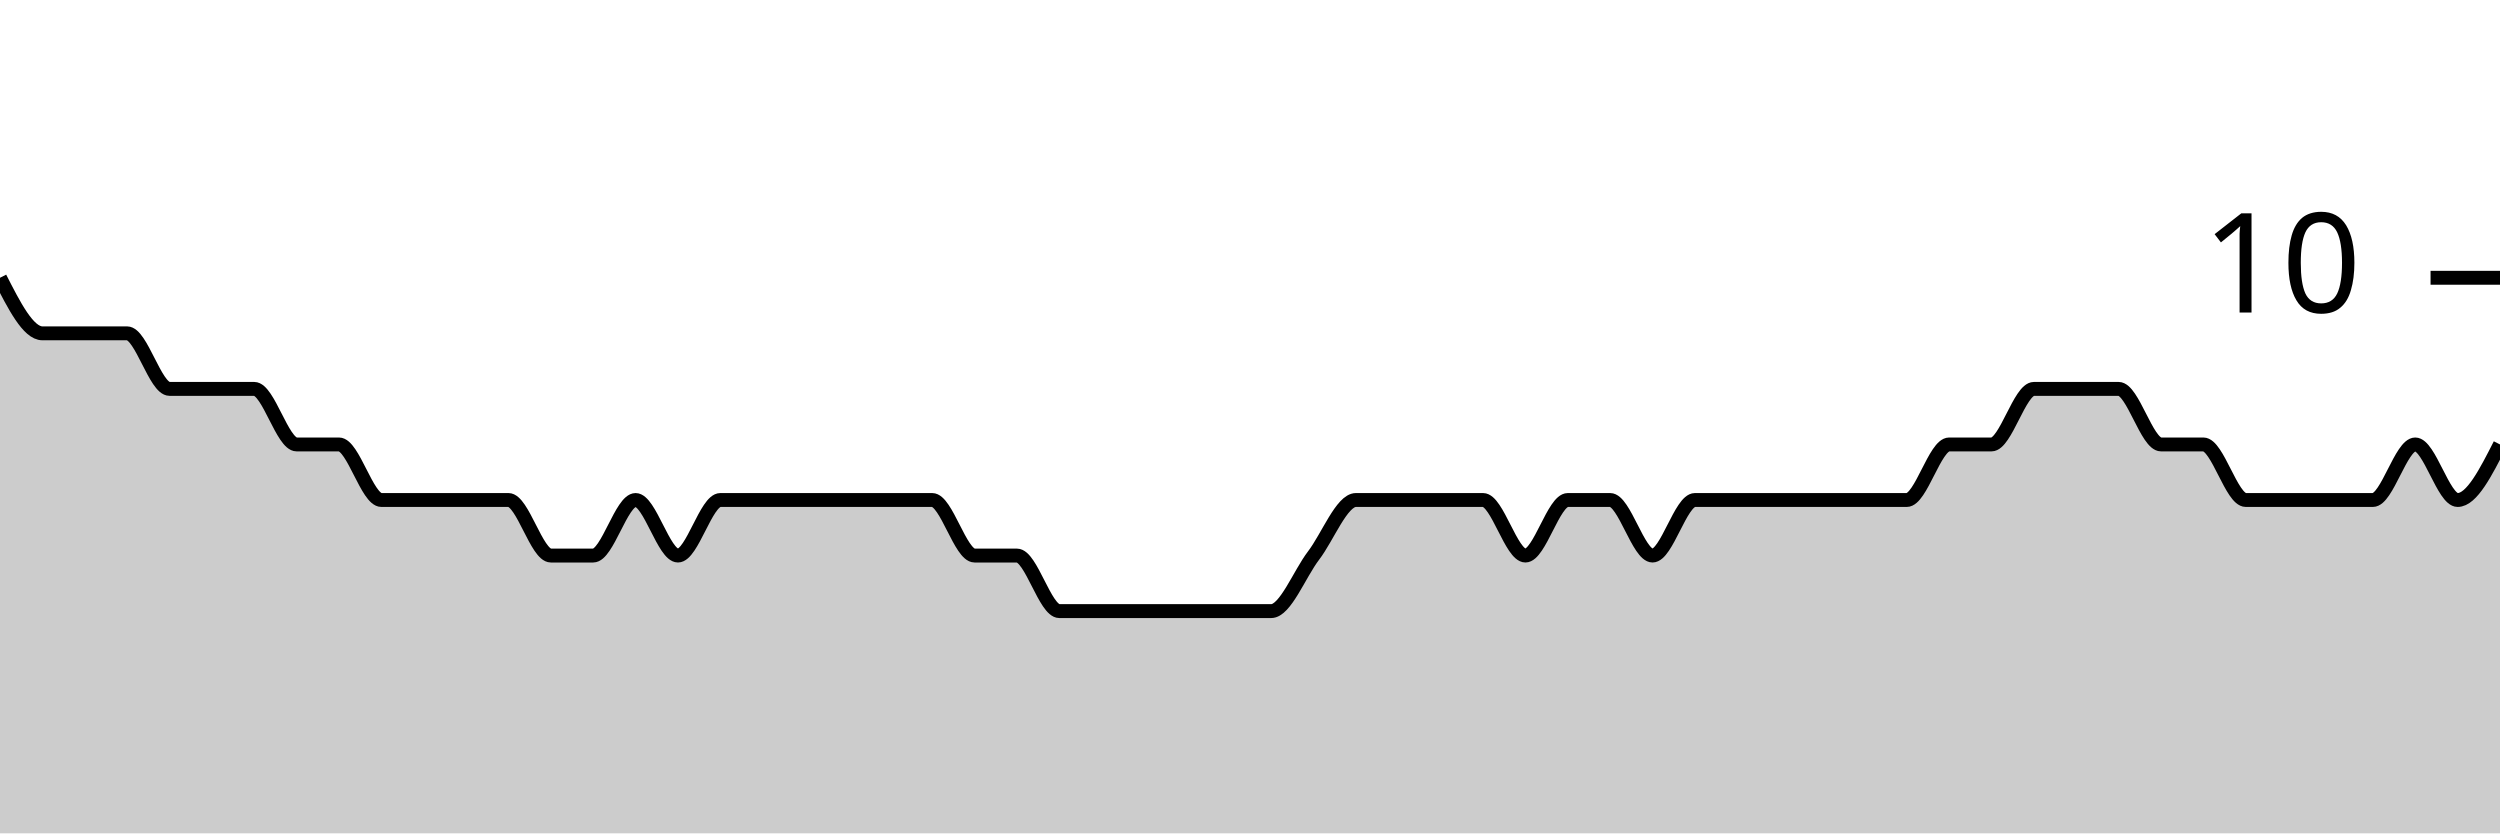
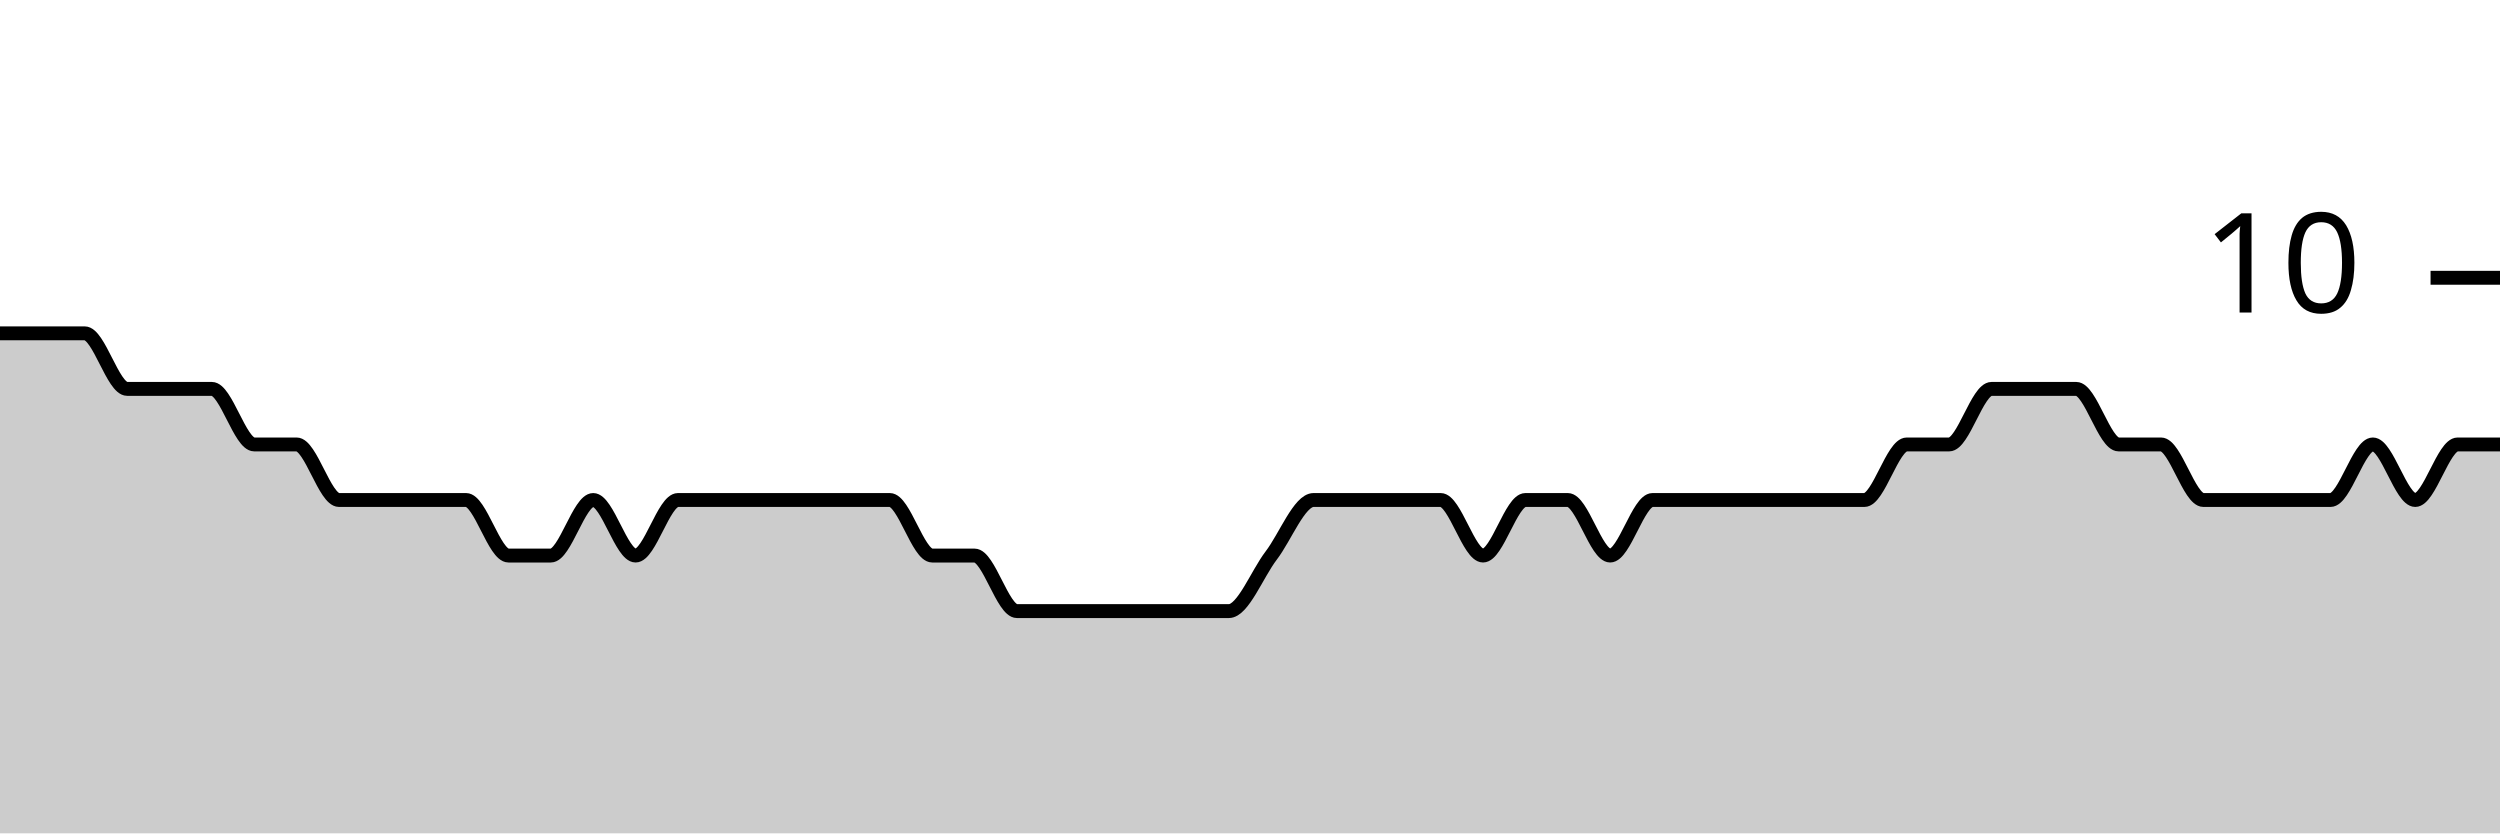
<svg xmlns="http://www.w3.org/2000/svg" viewBox="0 0 180 60">
  <g transform="translate(0,20)">
-     <path class="area" fill="rgba(0, 0, 0, 0.2)" d="M0,0C1.017,2,2.034,4,3.051,4C4.068,4,5.085,4,6.102,4C7.119,4,8.136,4,9.153,4C10.169,4,11.186,8,12.203,8C13.22,8,14.237,8,15.254,8C16.271,8,17.288,8,18.305,8C19.322,8,20.339,12,21.356,12C22.373,12,23.39,12,24.407,12C25.424,12,26.441,16,27.458,16C28.475,16,29.492,16,30.508,16C31.525,16,32.542,16,33.559,16C34.576,16,35.593,16,36.61,16C37.627,16,38.644,20,39.661,20C40.678,20,41.695,20,42.712,20C43.729,20,44.746,16,45.763,16C46.78,16,47.797,20,48.814,20C49.831,20,50.847,16,51.864,16C52.881,16,53.898,16,54.915,16C55.932,16,56.949,16,57.966,16C58.983,16,60,16,61.017,16C62.034,16,63.051,16,64.068,16C65.085,16,66.102,16,67.119,16C68.136,16,69.153,20,70.169,20C71.186,20,72.203,20,73.22,20C74.237,20,75.254,24,76.271,24C77.288,24,78.305,24,79.322,24C80.339,24,81.356,24,82.373,24C83.39,24,84.407,24,85.424,24C86.441,24,87.458,24,88.475,24C89.492,24,90.508,24,91.525,24C92.542,24,93.559,21.333,94.576,20C95.593,18.667,96.61,16,97.627,16C98.644,16,99.661,16,100.678,16C101.695,16,102.712,16,103.729,16C104.746,16,105.763,16,106.78,16C107.797,16,108.814,20,109.831,20C110.847,20,111.864,16,112.881,16C113.898,16,114.915,16,115.932,16C116.949,16,117.966,20,118.983,20C120,20,121.017,16,122.034,16C123.051,16,124.068,16,125.085,16C126.102,16,127.119,16,128.136,16C129.153,16,130.169,16,131.186,16C132.203,16,133.22,16,134.237,16C135.254,16,136.271,16,137.288,16C138.305,16,139.322,12,140.339,12C141.356,12,142.373,12,143.39,12C144.407,12,145.424,8,146.441,8C147.458,8,148.475,8,149.492,8C150.508,8,151.525,8,152.542,8C153.559,8,154.576,12,155.593,12C156.61,12,157.627,12,158.644,12C159.661,12,160.678,16,161.695,16C162.712,16,163.729,16,164.746,16C165.763,16,166.78,16,167.797,16C168.814,16,169.831,16,170.847,16C171.864,16,172.881,12,173.898,12C174.915,12,175.932,16,176.949,16C177.966,16,178.983,14,180,12L180,40C178.983,40,177.966,40,176.949,40C175.932,40,174.915,40,173.898,40C172.881,40,171.864,40,170.847,40C169.831,40,168.814,40,167.797,40C166.78,40,165.763,40,164.746,40C163.729,40,162.712,40,161.695,40C160.678,40,159.661,40,158.644,40C157.627,40,156.61,40,155.593,40C154.576,40,153.559,40,152.542,40C151.525,40,150.508,40,149.492,40C148.475,40,147.458,40,146.441,40C145.424,40,144.407,40,143.39,40C142.373,40,141.356,40,140.339,40C139.322,40,138.305,40,137.288,40C136.271,40,135.254,40,134.237,40C133.22,40,132.203,40,131.186,40C130.169,40,129.153,40,128.136,40C127.119,40,126.102,40,125.085,40C124.068,40,123.051,40,122.034,40C121.017,40,120,40,118.983,40C117.966,40,116.949,40,115.932,40C114.915,40,113.898,40,112.881,40C111.864,40,110.847,40,109.831,40C108.814,40,107.797,40,106.78,40C105.763,40,104.746,40,103.729,40C102.712,40,101.695,40,100.678,40C99.661,40,98.644,40,97.627,40C96.61,40,95.593,40,94.576,40C93.559,40,92.542,40,91.525,40C90.508,40,89.492,40,88.475,40C87.458,40,86.441,40,85.424,40C84.407,40,83.39,40,82.373,40C81.356,40,80.339,40,79.322,40C78.305,40,77.288,40,76.271,40C75.254,40,74.237,40,73.22,40C72.203,40,71.186,40,70.169,40C69.153,40,68.136,40,67.119,40C66.102,40,65.085,40,64.068,40C63.051,40,62.034,40,61.017,40C60,40,58.983,40,57.966,40C56.949,40,55.932,40,54.915,40C53.898,40,52.881,40,51.864,40C50.847,40,49.831,40,48.814,40C47.797,40,46.78,40,45.763,40C44.746,40,43.729,40,42.712,40C41.695,40,40.678,40,39.661,40C38.644,40,37.627,40,36.61,40C35.593,40,34.576,40,33.559,40C32.542,40,31.525,40,30.508,40C29.492,40,28.475,40,27.458,40C26.441,40,25.424,40,24.407,40C23.39,40,22.373,40,21.356,40C20.339,40,19.322,40,18.305,40C17.288,40,16.271,40,15.254,40C14.237,40,13.22,40,12.203,40C11.186,40,10.169,40,9.153,40C8.136,40,7.119,40,6.102,40C5.085,40,4.068,40,3.051,40C2.034,40,1.017,40,0,40Z" />
-     <path class="line" stroke="black" fill="none" d="M0,0C1.017,2,2.034,4,3.051,4C4.068,4,5.085,4,6.102,4C7.119,4,8.136,4,9.153,4C10.169,4,11.186,8,12.203,8C13.22,8,14.237,8,15.254,8C16.271,8,17.288,8,18.305,8C19.322,8,20.339,12,21.356,12C22.373,12,23.39,12,24.407,12C25.424,12,26.441,16,27.458,16C28.475,16,29.492,16,30.508,16C31.525,16,32.542,16,33.559,16C34.576,16,35.593,16,36.61,16C37.627,16,38.644,20,39.661,20C40.678,20,41.695,20,42.712,20C43.729,20,44.746,16,45.763,16C46.78,16,47.797,20,48.814,20C49.831,20,50.847,16,51.864,16C52.881,16,53.898,16,54.915,16C55.932,16,56.949,16,57.966,16C58.983,16,60,16,61.017,16C62.034,16,63.051,16,64.068,16C65.085,16,66.102,16,67.119,16C68.136,16,69.153,20,70.169,20C71.186,20,72.203,20,73.22,20C74.237,20,75.254,24,76.271,24C77.288,24,78.305,24,79.322,24C80.339,24,81.356,24,82.373,24C83.39,24,84.407,24,85.424,24C86.441,24,87.458,24,88.475,24C89.492,24,90.508,24,91.525,24C92.542,24,93.559,21.333,94.576,20C95.593,18.667,96.61,16,97.627,16C98.644,16,99.661,16,100.678,16C101.695,16,102.712,16,103.729,16C104.746,16,105.763,16,106.78,16C107.797,16,108.814,20,109.831,20C110.847,20,111.864,16,112.881,16C113.898,16,114.915,16,115.932,16C116.949,16,117.966,20,118.983,20C120,20,121.017,16,122.034,16C123.051,16,124.068,16,125.085,16C126.102,16,127.119,16,128.136,16C129.153,16,130.169,16,131.186,16C132.203,16,133.22,16,134.237,16C135.254,16,136.271,16,137.288,16C138.305,16,139.322,12,140.339,12C141.356,12,142.373,12,143.39,12C144.407,12,145.424,8,146.441,8C147.458,8,148.475,8,149.492,8C150.508,8,151.525,8,152.542,8C153.559,8,154.576,12,155.593,12C156.61,12,157.627,12,158.644,12C159.661,12,160.678,16,161.695,16C162.712,16,163.729,16,164.746,16C165.763,16,166.78,16,167.797,16C168.814,16,169.831,16,170.847,16C171.864,16,172.881,12,173.898,12C174.915,12,175.932,16,176.949,16C177.966,16,178.983,14,180,12" />
+     <path class="area" fill="rgba(0, 0, 0, 0.2)" d="M0,4C1.017,4,2.034,4,3.051,4C4.068,4,5.085,4,6.102,4C7.119,4,8.136,8,9.153,8C10.169,8,11.186,8,12.203,8C13.22,8,14.237,8,15.254,8C16.271,8,17.288,12,18.305,12C19.322,12,20.339,12,21.356,12C22.373,12,23.39,16,24.407,16C25.424,16,26.441,16,27.458,16C28.475,16,29.492,16,30.508,16C31.525,16,32.542,16,33.559,16C34.576,16,35.593,20,36.61,20C37.627,20,38.644,20,39.661,20C40.678,20,41.695,16,42.712,16C43.729,16,44.746,20,45.763,20C46.78,20,47.797,16,48.814,16C49.831,16,50.847,16,51.864,16C52.881,16,53.898,16,54.915,16C55.932,16,56.949,16,57.966,16C58.983,16,60,16,61.017,16C62.034,16,63.051,16,64.068,16C65.085,16,66.102,20,67.119,20C68.136,20,69.153,20,70.169,20C71.186,20,72.203,24,73.22,24C74.237,24,75.254,24,76.271,24C77.288,24,78.305,24,79.322,24C80.339,24,81.356,24,82.373,24C83.39,24,84.407,24,85.424,24C86.441,24,87.458,24,88.475,24C89.492,24,90.508,21.333,91.525,20C92.542,18.667,93.559,16,94.576,16C95.593,16,96.61,16,97.627,16C98.644,16,99.661,16,100.678,16C101.695,16,102.712,16,103.729,16C104.746,16,105.763,20,106.78,20C107.797,20,108.814,16,109.831,16C110.847,16,111.864,16,112.881,16C113.898,16,114.915,20,115.932,20C116.949,20,117.966,16,118.983,16C120,16,121.017,16,122.034,16C123.051,16,124.068,16,125.085,16C126.102,16,127.119,16,128.136,16C129.153,16,130.169,16,131.186,16C132.203,16,133.22,16,134.237,16C135.254,16,136.271,12,137.288,12C138.305,12,139.322,12,140.339,12C141.356,12,142.373,8,143.39,8C144.407,8,145.424,8,146.441,8C147.458,8,148.475,8,149.492,8C150.508,8,151.525,12,152.542,12C153.559,12,154.576,12,155.593,12C156.61,12,157.627,16,158.644,16C159.661,16,160.678,16,161.695,16C162.712,16,163.729,16,164.746,16C165.763,16,166.78,16,167.797,16C168.814,16,169.831,12,170.847,12C171.864,12,172.881,16,173.898,16C174.915,16,175.932,12,176.949,12C177.966,12,178.983,12,180,12L180,40C178.983,40,177.966,40,176.949,40C175.932,40,174.915,40,173.898,40C172.881,40,171.864,40,170.847,40C169.831,40,168.814,40,167.797,40C166.78,40,165.763,40,164.746,40C163.729,40,162.712,40,161.695,40C160.678,40,159.661,40,158.644,40C157.627,40,156.61,40,155.593,40C154.576,40,153.559,40,152.542,40C151.525,40,150.508,40,149.492,40C148.475,40,147.458,40,146.441,40C145.424,40,144.407,40,143.39,40C142.373,40,141.356,40,140.339,40C139.322,40,138.305,40,137.288,40C136.271,40,135.254,40,134.237,40C133.22,40,132.203,40,131.186,40C130.169,40,129.153,40,128.136,40C127.119,40,126.102,40,125.085,40C124.068,40,123.051,40,122.034,40C121.017,40,120,40,118.983,40C117.966,40,116.949,40,115.932,40C114.915,40,113.898,40,112.881,40C111.864,40,110.847,40,109.831,40C108.814,40,107.797,40,106.78,40C105.763,40,104.746,40,103.729,40C102.712,40,101.695,40,100.678,40C99.661,40,98.644,40,97.627,40C96.61,40,95.593,40,94.576,40C93.559,40,92.542,40,91.525,40C90.508,40,89.492,40,88.475,40C87.458,40,86.441,40,85.424,40C84.407,40,83.39,40,82.373,40C81.356,40,80.339,40,79.322,40C78.305,40,77.288,40,76.271,40C75.254,40,74.237,40,73.22,40C72.203,40,71.186,40,70.169,40C69.153,40,68.136,40,67.119,40C66.102,40,65.085,40,64.068,40C63.051,40,62.034,40,61.017,40C60,40,58.983,40,57.966,40C56.949,40,55.932,40,54.915,40C53.898,40,52.881,40,51.864,40C50.847,40,49.831,40,48.814,40C47.797,40,46.78,40,45.763,40C44.746,40,43.729,40,42.712,40C41.695,40,40.678,40,39.661,40C38.644,40,37.627,40,36.61,40C35.593,40,34.576,40,33.559,40C32.542,40,31.525,40,30.508,40C29.492,40,28.475,40,27.458,40C26.441,40,25.424,40,24.407,40C23.39,40,22.373,40,21.356,40C20.339,40,19.322,40,18.305,40C17.288,40,16.271,40,15.254,40C14.237,40,13.22,40,12.203,40C11.186,40,10.169,40,9.153,40C8.136,40,7.119,40,6.102,40C5.085,40,4.068,40,3.051,40C2.034,40,1.017,40,0,40Z" />
+     <path class="line" stroke="black" fill="none" d="M0,4C1.017,4,2.034,4,3.051,4C4.068,4,5.085,4,6.102,4C7.119,4,8.136,8,9.153,8C10.169,8,11.186,8,12.203,8C13.22,8,14.237,8,15.254,8C16.271,8,17.288,12,18.305,12C19.322,12,20.339,12,21.356,12C22.373,12,23.39,16,24.407,16C25.424,16,26.441,16,27.458,16C28.475,16,29.492,16,30.508,16C31.525,16,32.542,16,33.559,16C34.576,16,35.593,20,36.61,20C37.627,20,38.644,20,39.661,20C40.678,20,41.695,16,42.712,16C43.729,16,44.746,20,45.763,20C46.78,20,47.797,16,48.814,16C49.831,16,50.847,16,51.864,16C52.881,16,53.898,16,54.915,16C55.932,16,56.949,16,57.966,16C58.983,16,60,16,61.017,16C62.034,16,63.051,16,64.068,16C65.085,16,66.102,20,67.119,20C68.136,20,69.153,20,70.169,20C71.186,20,72.203,24,73.22,24C74.237,24,75.254,24,76.271,24C77.288,24,78.305,24,79.322,24C80.339,24,81.356,24,82.373,24C83.39,24,84.407,24,85.424,24C86.441,24,87.458,24,88.475,24C89.492,24,90.508,21.333,91.525,20C92.542,18.667,93.559,16,94.576,16C95.593,16,96.61,16,97.627,16C98.644,16,99.661,16,100.678,16C101.695,16,102.712,16,103.729,16C104.746,16,105.763,20,106.78,20C107.797,20,108.814,16,109.831,16C110.847,16,111.864,16,112.881,16C113.898,16,114.915,20,115.932,20C116.949,20,117.966,16,118.983,16C120,16,121.017,16,122.034,16C123.051,16,124.068,16,125.085,16C126.102,16,127.119,16,128.136,16C129.153,16,130.169,16,131.186,16C132.203,16,133.22,16,134.237,16C135.254,16,136.271,12,137.288,12C138.305,12,139.322,12,140.339,12C141.356,12,142.373,8,143.39,8C144.407,8,145.424,8,146.441,8C147.458,8,148.475,8,149.492,8C150.508,8,151.525,12,152.542,12C153.559,12,154.576,12,155.593,12C156.61,12,157.627,16,158.644,16C159.661,16,160.678,16,161.695,16C162.712,16,163.729,16,164.746,16C165.763,16,166.78,16,167.797,16C168.814,16,169.831,12,170.847,12C171.864,12,172.881,16,173.898,16C174.915,16,175.932,12,176.949,12C177.966,12,178.983,12,180,12" />
    <path class="axis-ceiling" stroke-width="1" stroke="black" fill="none" d="M175,0L180,0" />
    <text class="axis-ceiling-label" font-family="sans-serif" text-anchor="end" font-size="10px" x="170" y="2.5">10</text>
  </g>
</svg>
